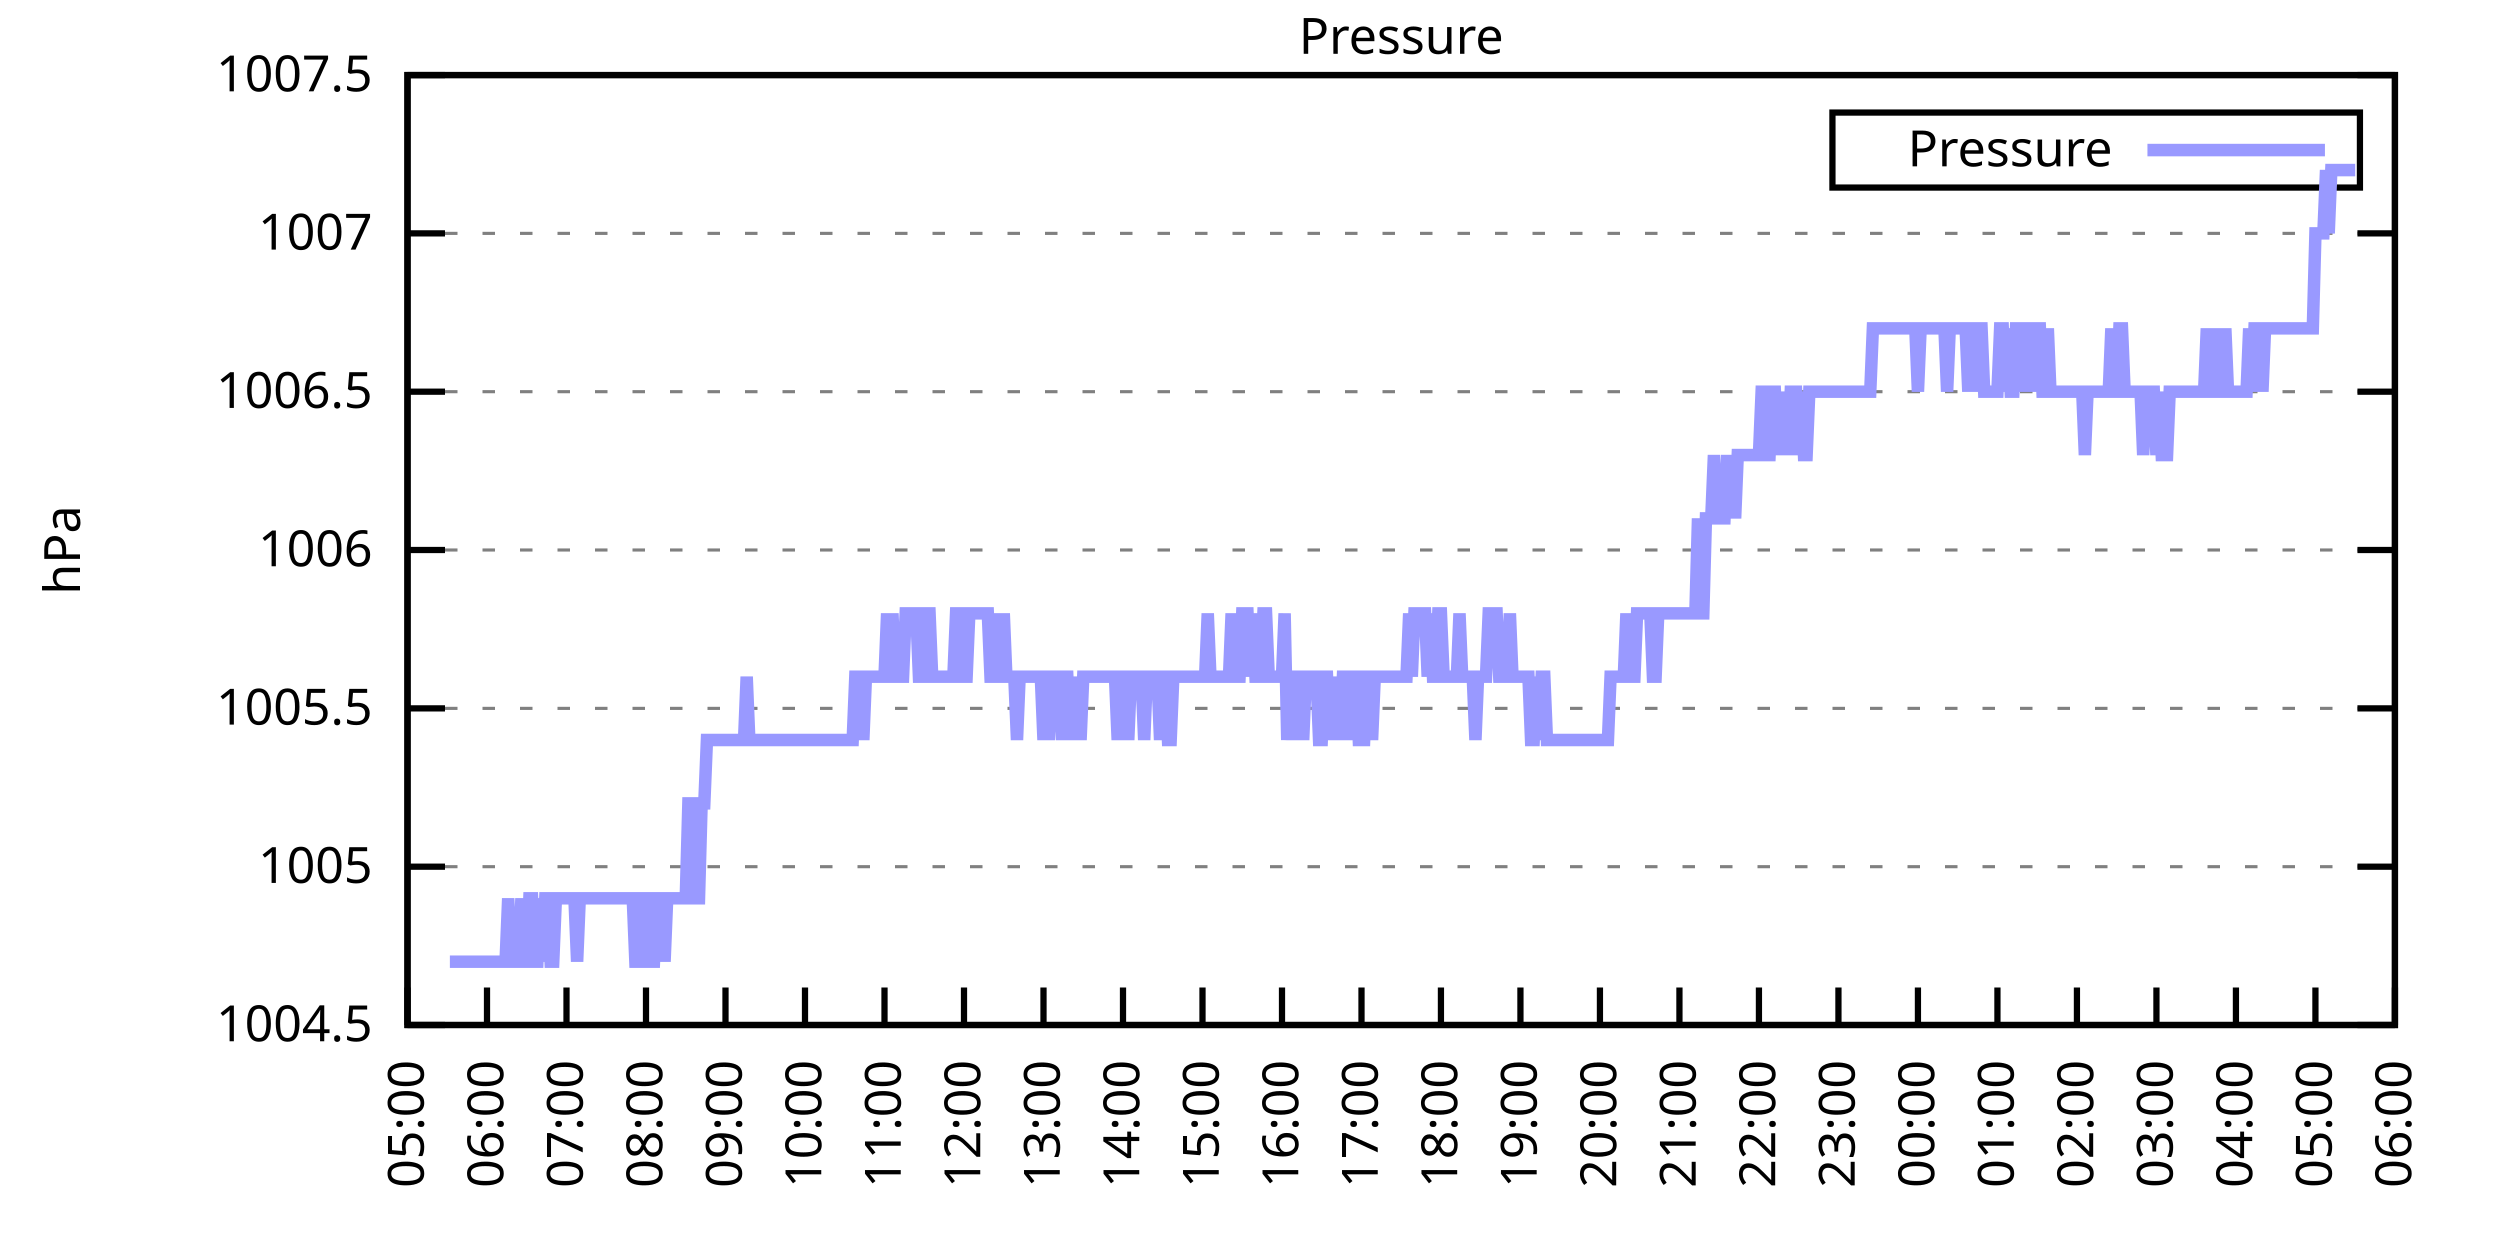
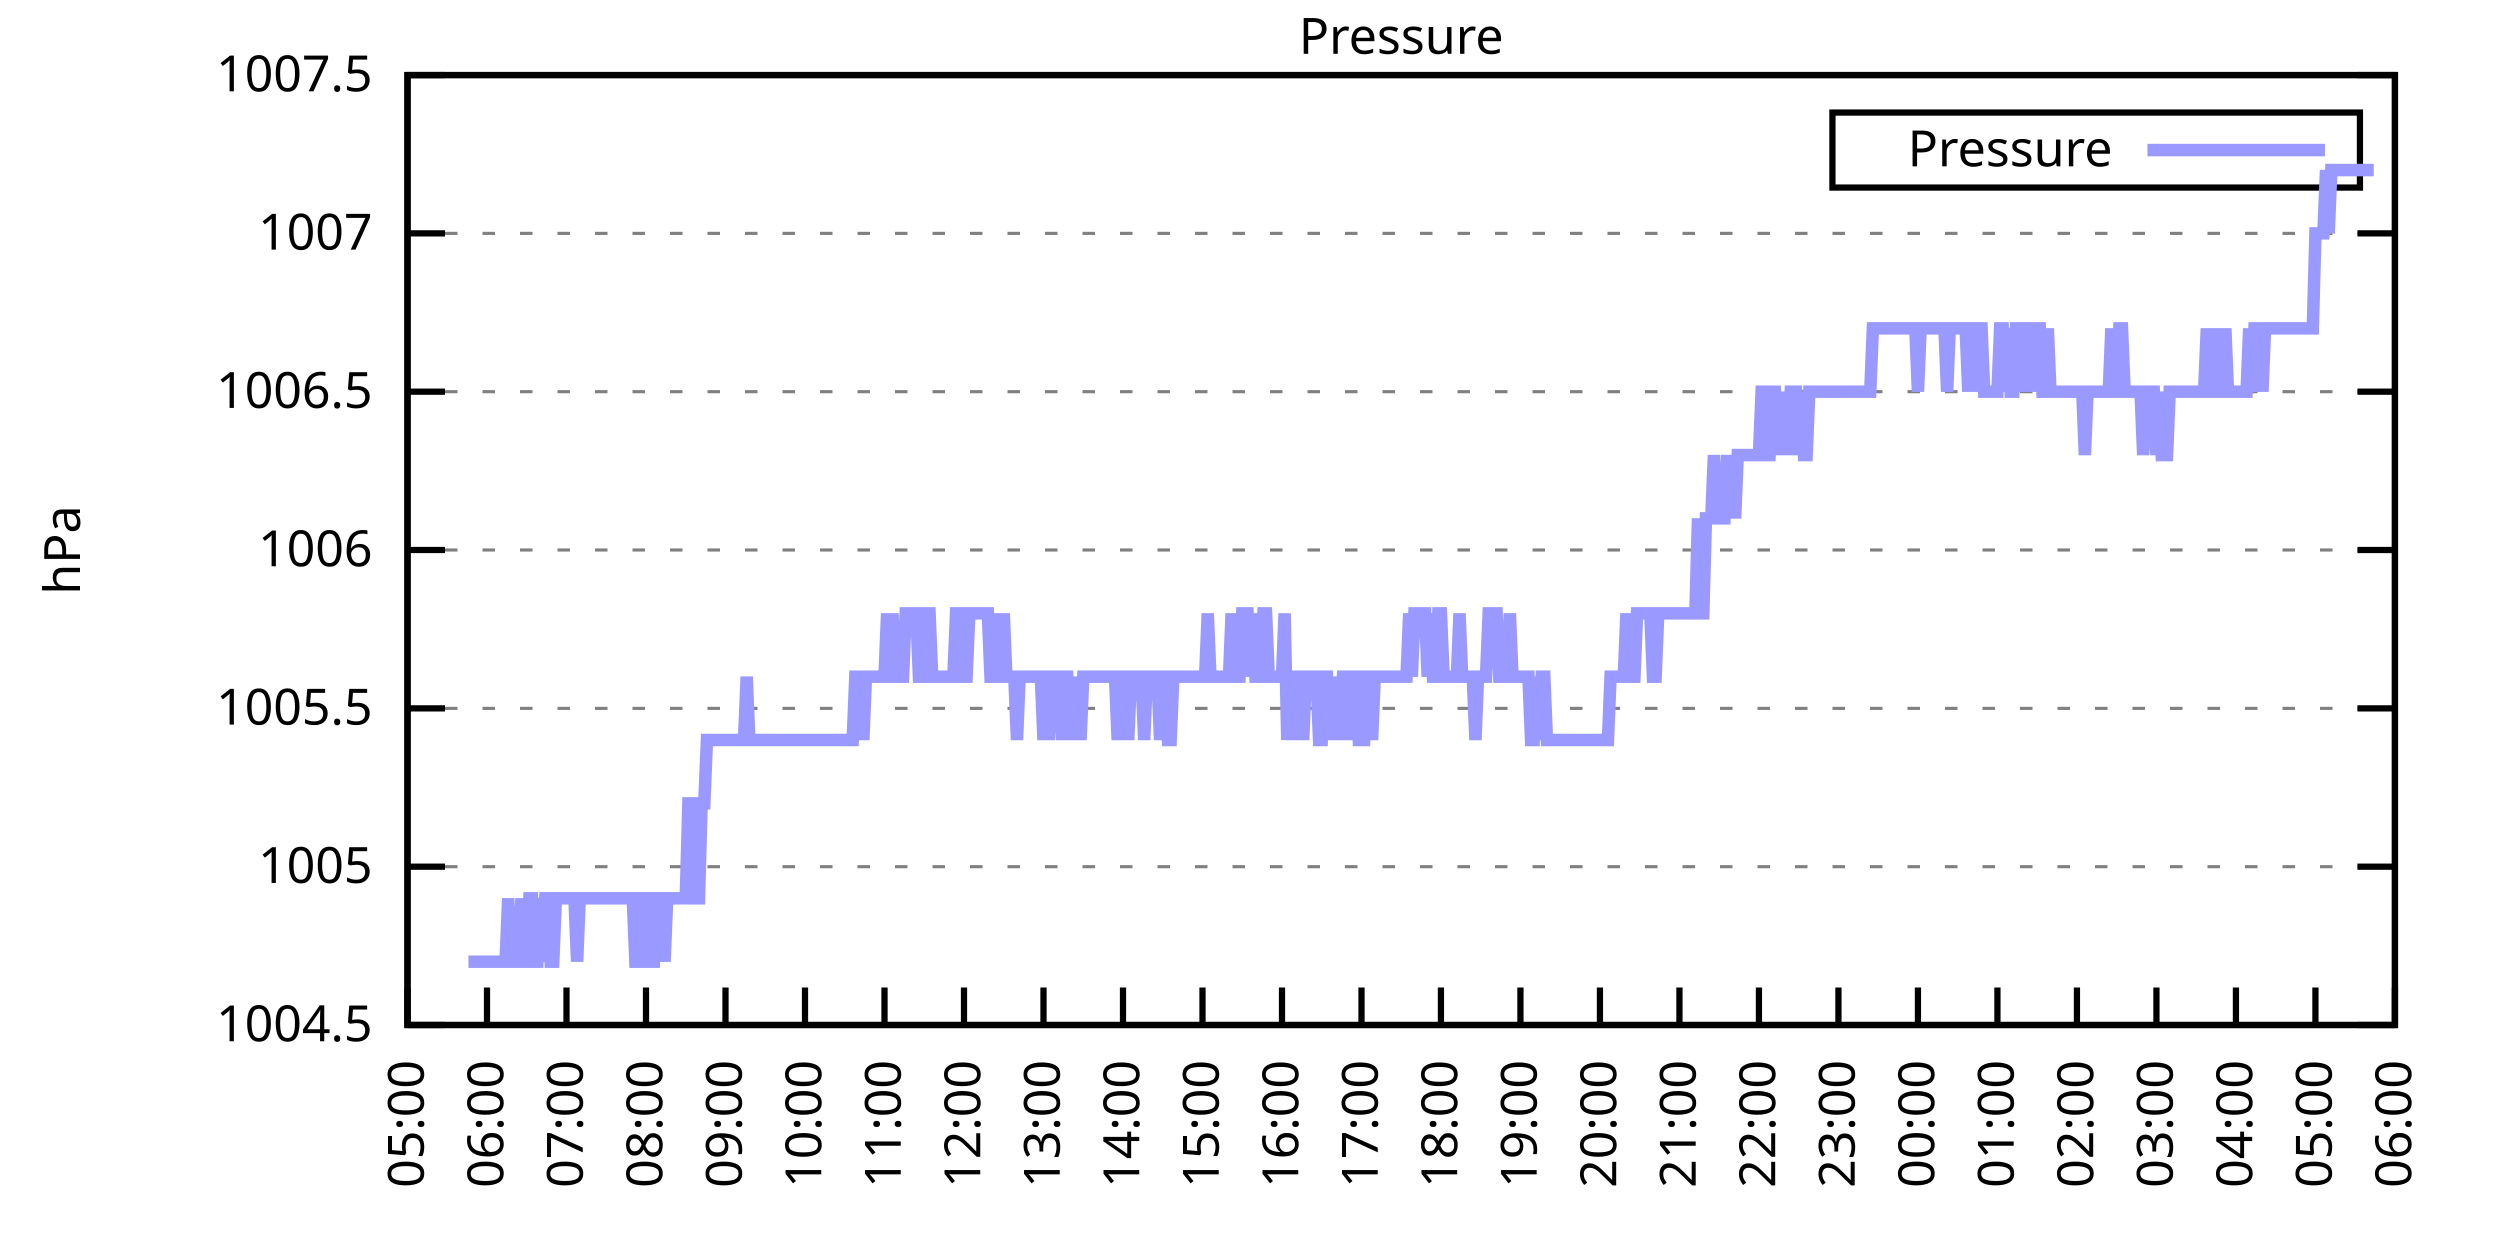
<svg xmlns="http://www.w3.org/2000/svg" xmlns:xlink="http://www.w3.org/1999/xlink" width="400" height="200" viewBox="0 0 400 200">
  <g id="gnuplot_canvas">
    <rect x="0" y="0" width="400" height="200" fill="none" />
    <defs>
      <circle id="gpDot" r="0.5" stroke-width="0.5" stroke="currentColor" />
      <path id="gpPt0" stroke-width="0.333" stroke="currentColor" d="M-1,0 h2 M0,-1 v2" />
      <path id="gpPt1" stroke-width="0.333" stroke="currentColor" d="M-1,-1 L1,1 M1,-1 L-1,1" />
      <path id="gpPt2" stroke-width="0.333" stroke="currentColor" d="M-1,0 L1,0 M0,-1 L0,1 M-1,-1 L1,1 M-1,1 L1,-1" />
      <rect id="gpPt3" stroke-width="0.333" stroke="currentColor" x="-1" y="-1" width="2" height="2" />
      <rect id="gpPt4" stroke-width="0.333" stroke="currentColor" fill="currentColor" x="-1" y="-1" width="2" height="2" />
      <circle id="gpPt5" stroke-width="0.333" stroke="currentColor" cx="0" cy="0" r="1" />
      <use xlink:href="#gpPt5" id="gpPt6" fill="currentColor" stroke="none" />
      <path id="gpPt7" stroke-width="0.333" stroke="currentColor" d="M0,-1.33 L-1.33,0.67 L1.33,0.67 z" />
      <use xlink:href="#gpPt7" id="gpPt8" fill="currentColor" stroke="none" />
      <use xlink:href="#gpPt7" id="gpPt9" stroke="currentColor" transform="rotate(180)" />
      <use xlink:href="#gpPt9" id="gpPt10" fill="currentColor" stroke="none" />
      <use xlink:href="#gpPt3" id="gpPt11" stroke="currentColor" transform="rotate(45)" />
      <use xlink:href="#gpPt11" id="gpPt12" fill="currentColor" stroke="none" />
      <path id="gpPt13" stroke-width="0.333" stroke="currentColor" d="M0,1.330 L1.265,0.411 L0.782,-1.067 L-0.782,-1.076 L-1.265,0.411 z" />
      <use xlink:href="#gpPt13" id="gpPt14" fill="currentColor" stroke="none" />
      <filter id="textbox" filterUnits="objectBoundingBox" x="0" y="0" height="1" width="1">
        <feFlood flood-color="white" flood-opacity="1" result="bgnd" />
        <feComposite in="SourceGraphic" in2="bgnd" operator="atop" />
      </filter>
      <filter id="greybox" filterUnits="objectBoundingBox" x="0" y="0" height="1" width="1">
        <feFlood flood-color="lightgrey" flood-opacity="1" result="grey" />
        <feComposite in="SourceGraphic" in2="grey" operator="atop" />
      </filter>
    </defs>
    <g fill="none" color="white" stroke="currentColor" stroke-width="1.00" stroke-linecap="butt" stroke-linejoin="miter">
</g>
    <g fill="none" color="black" stroke="currentColor" stroke-width="1.00" stroke-linecap="butt" stroke-linejoin="miter">
      <g stroke="none" shape-rendering="crispEdges">
        <polygon fill="rgb(255, 255, 255)" points="65.20,164.00 383.18,164.00 383.18,12.02 65.20,12.02 " />
      </g>
    </g>
    <g fill="none" color="black" stroke="currentColor" stroke-width="1.00" stroke-linecap="butt" stroke-linejoin="miter">
</g>
    <g fill="none" color="black" stroke="black" stroke-width="0.50" stroke-linecap="butt" stroke-linejoin="miter">
</g>
    <g fill="none" color="gray" stroke="currentColor" stroke-width="0.50" stroke-linecap="butt" stroke-linejoin="miter">
      <path stroke="gray" stroke-dasharray="2,4" class="gridline" d="M65.20,164.00 L383.19,164.00  " />
    </g>
    <g fill="none" color="gray" stroke="gray" stroke-width="1.00" stroke-linecap="butt" stroke-linejoin="miter">
</g>
    <g fill="none" color="black" stroke="currentColor" stroke-width="1.00" stroke-linecap="butt" stroke-linejoin="miter">
      <path stroke="black" d="M65.20,164.00 L71.20,164.00 M383.19,164.00 L377.19,164.00  " />
      <g transform="translate(59.60,166.60)" stroke="none" fill="black" font-family="Sans" font-size="8.00" text-anchor="end">
        <text>
          <tspan font-family="Sans"> 1004.5</tspan>
        </text>
      </g>
    </g>
    <g fill="none" color="black" stroke="currentColor" stroke-width="1.00" stroke-linecap="butt" stroke-linejoin="miter">
</g>
    <g fill="none" color="black" stroke="black" stroke-width="0.50" stroke-linecap="butt" stroke-linejoin="miter">
</g>
    <g fill="none" color="gray" stroke="currentColor" stroke-width="0.50" stroke-linecap="butt" stroke-linejoin="miter">
      <path stroke="gray" stroke-dasharray="2,4" class="gridline" d="M65.20,138.67 L383.19,138.67  " />
    </g>
    <g fill="none" color="gray" stroke="gray" stroke-width="1.00" stroke-linecap="butt" stroke-linejoin="miter">
</g>
    <g fill="none" color="black" stroke="currentColor" stroke-width="1.00" stroke-linecap="butt" stroke-linejoin="miter">
      <path stroke="black" d="M65.20,138.67 L71.20,138.67 M383.19,138.67 L377.19,138.67  " />
      <g transform="translate(59.60,141.27)" stroke="none" fill="black" font-family="Sans" font-size="8.00" text-anchor="end">
        <text>
          <tspan font-family="Sans"> 1005</tspan>
        </text>
      </g>
    </g>
    <g fill="none" color="black" stroke="currentColor" stroke-width="1.00" stroke-linecap="butt" stroke-linejoin="miter">
</g>
    <g fill="none" color="black" stroke="black" stroke-width="0.50" stroke-linecap="butt" stroke-linejoin="miter">
</g>
    <g fill="none" color="gray" stroke="currentColor" stroke-width="0.50" stroke-linecap="butt" stroke-linejoin="miter">
      <path stroke="gray" stroke-dasharray="2,4" class="gridline" d="M65.20,113.34 L383.19,113.34  " />
    </g>
    <g fill="none" color="gray" stroke="gray" stroke-width="1.00" stroke-linecap="butt" stroke-linejoin="miter">
</g>
    <g fill="none" color="black" stroke="currentColor" stroke-width="1.00" stroke-linecap="butt" stroke-linejoin="miter">
      <path stroke="black" d="M65.20,113.34 L71.20,113.34 M383.19,113.34 L377.19,113.34  " />
      <g transform="translate(59.60,115.94)" stroke="none" fill="black" font-family="Sans" font-size="8.00" text-anchor="end">
        <text>
          <tspan font-family="Sans"> 1005.5</tspan>
        </text>
      </g>
    </g>
    <g fill="none" color="black" stroke="currentColor" stroke-width="1.00" stroke-linecap="butt" stroke-linejoin="miter">
</g>
    <g fill="none" color="black" stroke="black" stroke-width="0.50" stroke-linecap="butt" stroke-linejoin="miter">
</g>
    <g fill="none" color="gray" stroke="currentColor" stroke-width="0.50" stroke-linecap="butt" stroke-linejoin="miter">
      <path stroke="gray" stroke-dasharray="2,4" class="gridline" d="M65.20,88.00 L383.19,88.00  " />
    </g>
    <g fill="none" color="gray" stroke="gray" stroke-width="1.00" stroke-linecap="butt" stroke-linejoin="miter">
</g>
    <g fill="none" color="black" stroke="currentColor" stroke-width="1.00" stroke-linecap="butt" stroke-linejoin="miter">
      <path stroke="black" d="M65.20,88.00 L71.20,88.00 M383.19,88.00 L377.19,88.00  " />
      <g transform="translate(59.60,90.60)" stroke="none" fill="black" font-family="Sans" font-size="8.00" text-anchor="end">
        <text>
          <tspan font-family="Sans"> 1006</tspan>
        </text>
      </g>
    </g>
    <g fill="none" color="black" stroke="currentColor" stroke-width="1.00" stroke-linecap="butt" stroke-linejoin="miter">
</g>
    <g fill="none" color="black" stroke="black" stroke-width="0.50" stroke-linecap="butt" stroke-linejoin="miter">
</g>
    <g fill="none" color="gray" stroke="currentColor" stroke-width="0.50" stroke-linecap="butt" stroke-linejoin="miter">
      <path stroke="gray" stroke-dasharray="2,4" class="gridline" d="M65.20,62.67 L383.19,62.67  " />
    </g>
    <g fill="none" color="gray" stroke="gray" stroke-width="1.00" stroke-linecap="butt" stroke-linejoin="miter">
</g>
    <g fill="none" color="black" stroke="currentColor" stroke-width="1.00" stroke-linecap="butt" stroke-linejoin="miter">
      <path stroke="black" d="M65.20,62.67 L71.20,62.67 M383.19,62.67 L377.19,62.67  " />
      <g transform="translate(59.60,65.27)" stroke="none" fill="black" font-family="Sans" font-size="8.00" text-anchor="end">
        <text>
          <tspan font-family="Sans"> 1006.5</tspan>
        </text>
      </g>
    </g>
    <g fill="none" color="black" stroke="currentColor" stroke-width="1.00" stroke-linecap="butt" stroke-linejoin="miter">
</g>
    <g fill="none" color="black" stroke="black" stroke-width="0.50" stroke-linecap="butt" stroke-linejoin="miter">
</g>
    <g fill="none" color="gray" stroke="currentColor" stroke-width="0.50" stroke-linecap="butt" stroke-linejoin="miter">
      <path stroke="gray" stroke-dasharray="2,4" class="gridline" d="M65.20,37.34 L383.19,37.34  " />
    </g>
    <g fill="none" color="gray" stroke="gray" stroke-width="1.00" stroke-linecap="butt" stroke-linejoin="miter">
</g>
    <g fill="none" color="black" stroke="currentColor" stroke-width="1.00" stroke-linecap="butt" stroke-linejoin="miter">
      <path stroke="black" d="M65.20,37.34 L71.20,37.34 M383.19,37.34 L377.19,37.34  " />
      <g transform="translate(59.60,39.94)" stroke="none" fill="black" font-family="Sans" font-size="8.00" text-anchor="end">
        <text>
          <tspan font-family="Sans"> 1007</tspan>
        </text>
      </g>
    </g>
    <g fill="none" color="black" stroke="currentColor" stroke-width="1.00" stroke-linecap="butt" stroke-linejoin="miter">
</g>
    <g fill="none" color="black" stroke="black" stroke-width="0.50" stroke-linecap="butt" stroke-linejoin="miter">
</g>
    <g fill="none" color="gray" stroke="currentColor" stroke-width="0.50" stroke-linecap="butt" stroke-linejoin="miter">
      <path stroke="gray" stroke-dasharray="2,4" class="gridline" d="M65.20,12.01 L383.19,12.01  " />
    </g>
    <g fill="none" color="gray" stroke="gray" stroke-width="1.00" stroke-linecap="butt" stroke-linejoin="miter">
</g>
    <g fill="none" color="black" stroke="currentColor" stroke-width="1.00" stroke-linecap="butt" stroke-linejoin="miter">
      <path stroke="black" d="M65.20,12.01 L71.20,12.01 M383.19,12.01 L377.19,12.01  " />
      <g transform="translate(59.60,14.61)" stroke="none" fill="black" font-family="Sans" font-size="8.00" text-anchor="end">
        <text>
          <tspan font-family="Sans"> 1007.5</tspan>
        </text>
      </g>
    </g>
    <g fill="none" color="black" stroke="currentColor" stroke-width="1.00" stroke-linecap="butt" stroke-linejoin="miter">
      <path stroke="black" d="M65.20,164.00 L65.20,158.00  " />
      <g transform="translate(67.80,169.60) rotate(270.00)" stroke="none" fill="black" font-family="Sans" font-size="8.00" text-anchor="end">
        <text>
          <tspan font-family="Sans">05:00</tspan>
        </text>
      </g>
    </g>
    <g fill="none" color="black" stroke="currentColor" stroke-width="1.00" stroke-linecap="butt" stroke-linejoin="miter">
      <path stroke="black" d="M77.92,164.00 L77.92,158.00  " />
      <g transform="translate(80.52,169.60) rotate(270.00)" stroke="none" fill="black" font-family="Sans" font-size="8.00" text-anchor="end">
        <text>
          <tspan font-family="Sans">06:00</tspan>
        </text>
      </g>
    </g>
    <g fill="none" color="black" stroke="currentColor" stroke-width="1.00" stroke-linecap="butt" stroke-linejoin="miter">
      <path stroke="black" d="M90.64,164.00 L90.64,158.00  " />
      <g transform="translate(93.24,169.60) rotate(270.00)" stroke="none" fill="black" font-family="Sans" font-size="8.00" text-anchor="end">
        <text>
          <tspan font-family="Sans">07:00</tspan>
        </text>
      </g>
    </g>
    <g fill="none" color="black" stroke="currentColor" stroke-width="1.00" stroke-linecap="butt" stroke-linejoin="miter">
      <path stroke="black" d="M103.36,164.00 L103.36,158.00  " />
      <g transform="translate(105.96,169.60) rotate(270.00)" stroke="none" fill="black" font-family="Sans" font-size="8.00" text-anchor="end">
        <text>
          <tspan font-family="Sans">08:00</tspan>
        </text>
      </g>
    </g>
    <g fill="none" color="black" stroke="currentColor" stroke-width="1.00" stroke-linecap="butt" stroke-linejoin="miter">
      <path stroke="black" d="M116.08,164.00 L116.08,158.00  " />
      <g transform="translate(118.68,169.60) rotate(270.00)" stroke="none" fill="black" font-family="Sans" font-size="8.00" text-anchor="end">
        <text>
          <tspan font-family="Sans">09:00</tspan>
        </text>
      </g>
    </g>
    <g fill="none" color="black" stroke="currentColor" stroke-width="1.00" stroke-linecap="butt" stroke-linejoin="miter">
      <path stroke="black" d="M128.80,164.00 L128.80,158.00  " />
      <g transform="translate(131.40,169.60) rotate(270.00)" stroke="none" fill="black" font-family="Sans" font-size="8.00" text-anchor="end">
        <text>
          <tspan font-family="Sans">10:00</tspan>
        </text>
      </g>
    </g>
    <g fill="none" color="black" stroke="currentColor" stroke-width="1.00" stroke-linecap="butt" stroke-linejoin="miter">
      <path stroke="black" d="M141.52,164.00 L141.52,158.00  " />
      <g transform="translate(144.12,169.60) rotate(270.00)" stroke="none" fill="black" font-family="Sans" font-size="8.00" text-anchor="end">
        <text>
          <tspan font-family="Sans">11:00</tspan>
        </text>
      </g>
    </g>
    <g fill="none" color="black" stroke="currentColor" stroke-width="1.00" stroke-linecap="butt" stroke-linejoin="miter">
      <path stroke="black" d="M154.24,164.00 L154.24,158.00  " />
      <g transform="translate(156.84,169.60) rotate(270.00)" stroke="none" fill="black" font-family="Sans" font-size="8.00" text-anchor="end">
        <text>
          <tspan font-family="Sans">12:00</tspan>
        </text>
      </g>
    </g>
    <g fill="none" color="black" stroke="currentColor" stroke-width="1.00" stroke-linecap="butt" stroke-linejoin="miter">
      <path stroke="black" d="M166.96,164.00 L166.96,158.00  " />
      <g transform="translate(169.56,169.60) rotate(270.00)" stroke="none" fill="black" font-family="Sans" font-size="8.00" text-anchor="end">
        <text>
          <tspan font-family="Sans">13:00</tspan>
        </text>
      </g>
    </g>
    <g fill="none" color="black" stroke="currentColor" stroke-width="1.00" stroke-linecap="butt" stroke-linejoin="miter">
      <path stroke="black" d="M179.68,164.00 L179.68,158.00  " />
      <g transform="translate(182.28,169.60) rotate(270.00)" stroke="none" fill="black" font-family="Sans" font-size="8.00" text-anchor="end">
        <text>
          <tspan font-family="Sans">14:00</tspan>
        </text>
      </g>
    </g>
    <g fill="none" color="black" stroke="currentColor" stroke-width="1.00" stroke-linecap="butt" stroke-linejoin="miter">
      <path stroke="black" d="M192.40,164.00 L192.40,158.00  " />
      <g transform="translate(195.00,169.60) rotate(270.00)" stroke="none" fill="black" font-family="Sans" font-size="8.00" text-anchor="end">
        <text>
          <tspan font-family="Sans">15:00</tspan>
        </text>
      </g>
    </g>
    <g fill="none" color="black" stroke="currentColor" stroke-width="1.00" stroke-linecap="butt" stroke-linejoin="miter">
      <path stroke="black" d="M205.12,164.00 L205.12,158.00  " />
      <g transform="translate(207.72,169.60) rotate(270.00)" stroke="none" fill="black" font-family="Sans" font-size="8.00" text-anchor="end">
        <text>
          <tspan font-family="Sans">16:00</tspan>
        </text>
      </g>
    </g>
    <g fill="none" color="black" stroke="currentColor" stroke-width="1.00" stroke-linecap="butt" stroke-linejoin="miter">
      <path stroke="black" d="M217.84,164.00 L217.84,158.00  " />
      <g transform="translate(220.44,169.60) rotate(270.00)" stroke="none" fill="black" font-family="Sans" font-size="8.00" text-anchor="end">
        <text>
          <tspan font-family="Sans">17:00</tspan>
        </text>
      </g>
    </g>
    <g fill="none" color="black" stroke="currentColor" stroke-width="1.00" stroke-linecap="butt" stroke-linejoin="miter">
      <path stroke="black" d="M230.55,164.00 L230.55,158.00  " />
      <g transform="translate(233.15,169.60) rotate(270.00)" stroke="none" fill="black" font-family="Sans" font-size="8.00" text-anchor="end">
        <text>
          <tspan font-family="Sans">18:00</tspan>
        </text>
      </g>
    </g>
    <g fill="none" color="black" stroke="currentColor" stroke-width="1.00" stroke-linecap="butt" stroke-linejoin="miter">
      <path stroke="black" d="M243.27,164.00 L243.27,158.00  " />
      <g transform="translate(245.87,169.60) rotate(270.00)" stroke="none" fill="black" font-family="Sans" font-size="8.00" text-anchor="end">
        <text>
          <tspan font-family="Sans">19:00</tspan>
        </text>
      </g>
    </g>
    <g fill="none" color="black" stroke="currentColor" stroke-width="1.00" stroke-linecap="butt" stroke-linejoin="miter">
      <path stroke="black" d="M255.99,164.00 L255.99,158.00  " />
      <g transform="translate(258.59,169.60) rotate(270.00)" stroke="none" fill="black" font-family="Sans" font-size="8.00" text-anchor="end">
        <text>
          <tspan font-family="Sans">20:00</tspan>
        </text>
      </g>
    </g>
    <g fill="none" color="black" stroke="currentColor" stroke-width="1.00" stroke-linecap="butt" stroke-linejoin="miter">
      <path stroke="black" d="M268.71,164.00 L268.71,158.00  " />
      <g transform="translate(271.31,169.60) rotate(270.00)" stroke="none" fill="black" font-family="Sans" font-size="8.00" text-anchor="end">
        <text>
          <tspan font-family="Sans">21:00</tspan>
        </text>
      </g>
    </g>
    <g fill="none" color="black" stroke="currentColor" stroke-width="1.00" stroke-linecap="butt" stroke-linejoin="miter">
      <path stroke="black" d="M281.43,164.00 L281.43,158.00  " />
      <g transform="translate(284.03,169.60) rotate(270.00)" stroke="none" fill="black" font-family="Sans" font-size="8.00" text-anchor="end">
        <text>
          <tspan font-family="Sans">22:00</tspan>
        </text>
      </g>
    </g>
    <g fill="none" color="black" stroke="currentColor" stroke-width="1.00" stroke-linecap="butt" stroke-linejoin="miter">
      <path stroke="black" d="M294.15,164.00 L294.15,158.00  " />
      <g transform="translate(296.75,169.60) rotate(270.00)" stroke="none" fill="black" font-family="Sans" font-size="8.00" text-anchor="end">
        <text>
          <tspan font-family="Sans">23:00</tspan>
        </text>
      </g>
    </g>
    <g fill="none" color="black" stroke="currentColor" stroke-width="1.00" stroke-linecap="butt" stroke-linejoin="miter">
      <path stroke="black" d="M306.87,164.00 L306.87,158.00  " />
      <g transform="translate(309.47,169.60) rotate(270.00)" stroke="none" fill="black" font-family="Sans" font-size="8.00" text-anchor="end">
        <text>
          <tspan font-family="Sans">00:00</tspan>
        </text>
      </g>
    </g>
    <g fill="none" color="black" stroke="currentColor" stroke-width="1.00" stroke-linecap="butt" stroke-linejoin="miter">
      <path stroke="black" d="M319.59,164.00 L319.59,158.00  " />
      <g transform="translate(322.19,169.60) rotate(270.00)" stroke="none" fill="black" font-family="Sans" font-size="8.00" text-anchor="end">
        <text>
          <tspan font-family="Sans">01:00</tspan>
        </text>
      </g>
    </g>
    <g fill="none" color="black" stroke="currentColor" stroke-width="1.00" stroke-linecap="butt" stroke-linejoin="miter">
      <path stroke="black" d="M332.31,164.00 L332.31,158.00  " />
      <g transform="translate(334.91,169.60) rotate(270.00)" stroke="none" fill="black" font-family="Sans" font-size="8.00" text-anchor="end">
        <text>
          <tspan font-family="Sans">02:00</tspan>
        </text>
      </g>
    </g>
    <g fill="none" color="black" stroke="currentColor" stroke-width="1.00" stroke-linecap="butt" stroke-linejoin="miter">
      <path stroke="black" d="M345.03,164.00 L345.03,158.00  " />
      <g transform="translate(347.63,169.60) rotate(270.00)" stroke="none" fill="black" font-family="Sans" font-size="8.00" text-anchor="end">
        <text>
          <tspan font-family="Sans">03:00</tspan>
        </text>
      </g>
    </g>
    <g fill="none" color="black" stroke="currentColor" stroke-width="1.00" stroke-linecap="butt" stroke-linejoin="miter">
      <path stroke="black" d="M357.75,164.00 L357.75,158.00  " />
      <g transform="translate(360.35,169.60) rotate(270.00)" stroke="none" fill="black" font-family="Sans" font-size="8.00" text-anchor="end">
        <text>
          <tspan font-family="Sans">04:00</tspan>
        </text>
      </g>
    </g>
    <g fill="none" color="black" stroke="currentColor" stroke-width="1.00" stroke-linecap="butt" stroke-linejoin="miter">
      <path stroke="black" d="M370.47,164.00 L370.47,158.00  " />
      <g transform="translate(373.07,169.60) rotate(270.00)" stroke="none" fill="black" font-family="Sans" font-size="8.00" text-anchor="end">
        <text>
          <tspan font-family="Sans">05:00</tspan>
        </text>
      </g>
    </g>
    <g fill="none" color="black" stroke="currentColor" stroke-width="1.00" stroke-linecap="butt" stroke-linejoin="miter">
      <path stroke="black" d="M383.19,164.00 L383.19,158.00  " />
      <g transform="translate(385.79,169.60) rotate(270.00)" stroke="none" fill="black" font-family="Sans" font-size="8.00" text-anchor="end">
        <text>
          <tspan font-family="Sans">06:00</tspan>
        </text>
      </g>
    </g>
    <g fill="none" color="black" stroke="currentColor" stroke-width="1.00" stroke-linecap="butt" stroke-linejoin="miter">
</g>
    <g fill="none" color="black" stroke="currentColor" stroke-width="1.00" stroke-linecap="butt" stroke-linejoin="miter">
      <path stroke="black" d="M65.20,12.01 L65.20,164.00 L383.19,164.00 L383.19,12.01 L65.20,12.01 Z  " />
    </g>
    <g fill="none" color="black" stroke="currentColor" stroke-width="1.00" stroke-linecap="butt" stroke-linejoin="miter">
</g>
    <g fill="none" color="black" stroke="currentColor" stroke-width="1.00" stroke-linecap="butt" stroke-linejoin="miter">
      <path stroke="black" d="M293.19,30.01 L293.19,18.01 L377.59,18.01 L377.59,30.01 L293.19,30.01 Z  " />
    </g>
    <g id="Pressure_plot_1">
      <g fill="none" color="white" stroke="black" stroke-width="2.00" stroke-linecap="butt" stroke-linejoin="miter">
</g>
      <g fill="none" color="black" stroke="currentColor" stroke-width="2.00" stroke-linecap="butt" stroke-linejoin="miter">
        <g transform="translate(337.99,26.61)" stroke="none" fill="black" font-family="Sans" font-size="8.00" text-anchor="end">
          <text>
            <tspan font-family="Sans">Pressure</tspan>
          </text>
        </g>
      </g>
      <g fill="none" color="black" stroke="currentColor" stroke-width="2.00" stroke-linecap="butt" stroke-linejoin="miter">
-         <path stroke="rgb(153, 153, 255)" d="M343.59,24.01 L371.99,24.01 M71.98,153.87 L72.41,153.87 L72.83,153.87 L73.26,153.87 L73.68,153.87 L74.10,153.87   L74.53,153.87 L74.95,153.87 L75.38,153.87 L75.80,153.87 L76.22,153.87 L76.65,153.87 L77.07,153.87 L77.50,153.87   L77.92,153.87 L78.34,153.87 L78.77,153.87 L79.19,153.87 L79.62,153.87 L80.04,153.87 L80.46,153.87 L80.89,153.87   L81.31,143.73 L81.74,153.87 L82.16,153.87 L82.58,153.87 L83.01,153.87 L83.43,143.73 L83.86,153.87 L84.28,153.87   L84.70,143.73 L85.13,143.73 L85.55,153.87 L85.98,153.87 L86.40,143.73 L86.82,153.87 L87.25,143.73 L87.67,143.73   L88.10,153.87 L88.52,153.87 L88.94,143.73 L89.37,143.73 L89.79,143.73 L90.22,143.73 L90.64,143.73 L91.06,143.73   L91.49,143.73 L91.91,143.73 L92.34,153.87 L92.76,143.73 L93.18,143.73 L93.61,143.73 L94.03,143.73 L94.46,143.73   L94.88,143.73 L95.30,143.73 L95.73,143.73 L96.15,143.73 L96.58,143.73 L97.00,143.73 L97.42,143.73 L97.85,143.73   L98.27,143.73 L98.69,143.73 L99.12,143.73 L99.54,143.73 L99.97,143.73 L100.39,143.73 L100.81,143.73 L101.24,143.73   L101.66,153.87 L102.09,153.87 L102.51,153.87 L102.93,143.73 L103.36,143.73 L103.78,143.73 L104.21,153.87 L104.63,153.87   L105.05,143.73 L105.48,143.73 L105.90,143.73 L106.33,153.87 L106.75,143.73 L107.17,143.73 L107.60,143.73 L108.02,143.73   L108.45,143.73 L108.87,143.73 L109.29,143.73 L109.72,143.73 L110.14,128.54 L110.57,128.54 L110.99,143.73 L111.41,143.73   L111.84,143.73 L112.26,128.54 L112.69,128.54 L113.11,118.40 L113.53,118.40 L113.96,118.40 L114.38,118.40 L114.81,118.40   L115.23,118.40 L115.65,118.40 L116.08,118.40 L116.50,118.40 L116.93,118.40 L117.35,118.40 L117.77,118.40 L118.20,118.40   L118.62,118.40 L119.05,118.40 L119.47,108.27 L119.89,118.40 L120.32,118.40 L120.74,118.40 L121.17,118.40 L121.59,118.40   L122.01,118.40 L122.44,118.40 L122.86,118.40 L123.29,118.40 L123.71,118.40 L124.13,118.40 L124.56,118.40 L124.98,118.40   L125.41,118.40 L125.83,118.40 L126.25,118.40 L126.68,118.40 L127.10,118.40 L127.53,118.40 L127.95,118.40 L128.37,118.40   L128.80,118.40 L129.65,118.40 L130.07,118.40 L130.49,118.40 L130.92,118.40 L131.34,118.40 L131.77,118.40 L132.19,118.40   L132.61,118.40 L133.04,118.40 L133.46,118.40 L133.89,118.40 L134.31,118.40 L134.73,118.40 L135.16,118.40 L135.58,118.40   L136.01,118.40 L136.43,118.40 L136.85,108.27 L137.28,108.27 L137.70,108.27 L138.13,118.40 L138.55,108.27 L138.97,108.27   L139.40,108.27 L139.82,108.27 L140.25,108.27 L140.67,108.27 L141.09,108.27 L141.52,108.27 L141.94,98.14 L142.37,108.27   L142.79,98.14 L143.21,108.27 L143.64,108.27 L144.06,108.27 L144.49,108.27 L144.91,98.14 L145.33,98.14 L145.76,98.14   L146.18,98.14 L146.61,98.14 L147.03,108.27 L147.45,108.27 L147.88,98.14 L148.30,98.14 L148.73,98.14 L149.15,108.27   L149.57,108.27 L150.00,108.27 L150.42,108.27 L150.85,108.27 L151.27,108.27 L151.69,108.27 L152.12,108.27 L152.54,108.27   L152.97,98.14 L153.39,98.14 L153.81,108.27 L154.24,108.27 L154.66,108.27 L155.09,98.14 L155.51,98.14 L155.93,98.14   L156.36,98.14 L156.78,98.14 L157.21,98.14 L157.63,98.14 L158.05,98.14 L158.48,108.27 L158.90,108.27 L159.33,108.27   L159.75,98.14 L160.17,108.27 L160.60,98.14 L161.02,108.27 L161.44,108.27 L161.87,108.27 L162.29,108.27 L162.72,118.40   L163.14,108.27 L163.56,108.27 L163.99,108.27 L164.41,108.27 L164.84,108.27 L165.26,108.27 L165.68,108.27 L166.11,108.27   L166.53,108.27 L166.96,118.40 L167.38,108.27 L167.80,118.40 L168.23,108.27 L168.65,108.27 L169.08,108.27 L169.50,108.27   L169.92,118.40 L170.35,108.27 L170.77,108.27 L171.20,118.40 L171.62,108.27 L172.04,118.40 L172.47,108.27 L172.89,118.40   L173.32,108.27 L173.74,108.27 L174.16,108.27 L174.59,108.27 L175.01,108.27 L175.44,108.27 L175.86,108.27 L176.28,108.27   L176.71,108.27 L177.13,108.27 L177.56,108.27 L177.98,108.27 L178.40,108.27 L178.83,118.40 L179.25,108.27 L179.68,108.27   L180.10,108.27 L180.52,118.40 L180.95,108.27 L181.37,108.27 L181.80,108.27 L182.22,108.27 L182.64,108.27 L183.07,118.40   L183.49,108.27 L183.92,108.27 L184.34,108.27 L184.76,108.27 L185.19,108.27 L185.61,118.40 L186.04,108.27 L186.46,108.27   L186.88,118.40 L187.31,118.40 L187.73,108.27 L188.16,108.27 L188.58,108.27 L189.00,108.27 L189.43,108.27 L189.85,108.27   L190.28,108.27 L190.70,108.27 L191.12,108.27 L191.55,108.27 L191.97,108.27 L192.40,108.27 L192.82,108.27 L193.24,98.14   L193.67,108.27 L194.09,108.27 L194.52,108.27 L194.94,108.27 L195.36,108.27 L195.79,108.27 L196.21,108.27 L196.64,108.27   L197.06,98.14 L197.48,108.27 L197.91,108.27 L198.33,108.27 L198.76,98.14 L199.18,98.14 L199.60,98.14 L200.03,108.27   L200.45,98.14 L200.88,108.27 L201.30,108.27 L201.72,108.27 L202.15,98.14 L202.57,98.14 L203.00,108.27 L203.42,108.27   L203.84,108.27 L204.27,108.27 L204.69,108.27 L205.12,108.27 L205.54,98.14 L205.96,118.40 L206.39,108.27 L206.81,118.40   L207.24,108.27 L207.66,108.27 L208.08,108.27 L208.51,118.40 L208.93,108.27 L209.36,108.27 L209.78,108.27 L210.20,108.27   L210.63,108.27 L211.05,118.40 L211.48,118.40 L211.90,108.27 L212.32,108.27 L212.75,118.40 L213.17,108.27 L213.60,118.40   L214.02,108.27 L214.44,118.40 L214.87,108.27 L215.29,108.27 L215.72,108.27 L216.14,118.40 L216.56,108.27 L216.99,108.27   L217.41,118.40 L217.84,118.40 L218.26,118.40 L218.68,108.27 L219.11,108.27 L219.53,118.40 L219.96,108.27 L220.38,108.27   L220.80,108.27 L221.23,108.27 L221.65,108.27 L222.08,108.27 L222.50,108.27 L222.92,108.27 L223.35,108.27 L223.77,108.27   L224.20,108.27 L224.62,108.27 L225.04,108.27 L225.47,98.14 L225.89,108.27 L226.31,98.14 L226.74,98.14 L227.16,98.14   L227.59,98.14 L228.01,98.14 L228.43,108.27 L228.86,98.14 L229.28,108.27 L229.71,108.27 L230.13,98.14 L230.55,98.14   L230.98,108.27 L231.40,108.27 L231.83,108.27 L232.25,108.27 L232.67,108.27 L233.10,108.27 L233.52,98.14 L233.95,108.27   L234.37,108.27 L234.79,108.27 L235.22,108.27 L235.64,108.27 L236.07,118.40 L236.49,108.27 L236.91,108.27 L237.34,108.27   L237.76,108.27 L238.19,98.14 L238.61,98.14 L239.03,98.14 L239.46,98.14 L239.88,108.27 L240.31,108.27 L240.73,108.27   L241.15,108.27 L241.58,98.14 L242.00,108.27 L242.43,108.27 L242.85,108.27 L243.27,108.27 L243.70,108.27 L244.12,108.27   L244.55,108.27 L244.97,118.40 L245.39,118.40 L245.82,108.27 L246.24,118.40 L246.67,108.27 L247.09,108.27 L247.51,118.40   L247.94,118.40 L248.36,118.40 L248.79,118.40 L249.21,118.40 L249.63,118.40 L250.06,118.40 L250.48,118.40 L250.91,118.40   L251.33,118.40 L251.75,118.40 L252.18,118.40 L252.60,118.40 L253.03,118.40 L253.45,118.40 L253.87,118.40 L254.30,118.40   L254.72,118.40 L255.15,118.40 L255.57,118.40 L255.99,118.40 L256.42,118.40 L256.84,118.40 L257.27,118.40 L257.69,108.27   L258.11,108.27 L258.54,108.27 L258.96,108.27 L259.39,108.27 L259.81,108.27 L260.23,98.14 L260.66,108.27 L261.08,108.27   L261.51,108.27 L261.93,98.14 L262.35,98.14 L262.78,98.14 L263.20,98.14 L263.63,98.14 L264.05,98.14 L264.47,108.27   L264.90,108.27 L265.32,98.14 L265.75,98.14 L266.17,98.14 L266.59,98.14 L267.02,98.14 L267.44,98.14 L267.87,98.14   L268.29,98.14 L268.71,98.14 L269.14,98.14 L269.56,98.14 L269.99,98.14 L270.41,98.14 L270.83,98.14 L271.26,98.14   L271.68,82.94 L272.11,98.14 L272.53,98.14 L272.95,82.94 L273.38,82.94 L273.80,82.94 L274.23,72.81 L274.65,82.94   L275.07,82.94 L275.50,82.94 L275.92,82.94 L276.35,72.81 L276.77,82.94 L277.19,72.81 L277.62,82.94 L278.04,72.81   L278.47,72.81 L278.89,72.81 L279.31,72.81 L279.74,72.81 L280.16,72.81 L280.59,72.81 L281.01,72.81 L281.43,72.81   L281.86,62.67 L282.28,62.67 L282.71,72.81 L283.13,72.81 L283.55,62.67 L283.98,62.67 L284.40,72.81 L284.83,62.67   L285.25,72.81 L285.67,62.67 L286.10,72.81 L286.52,62.67 L286.95,62.67 L287.37,62.67 L287.79,72.81 L288.22,62.67   L288.64,72.81 L289.06,72.81 L289.49,62.67 L289.91,62.67 L290.34,62.67 L290.76,62.67 L291.18,62.67 L291.61,62.67   L292.03,62.67 L292.46,62.67 L292.88,62.67 L293.30,62.67 L293.73,62.67 L294.15,62.67 L294.58,62.67 L295.00,62.67   L295.42,62.67 L295.85,62.67 L296.27,62.67 L296.70,62.67 L297.12,62.67 L297.54,62.67 L297.97,62.67 L298.39,62.67   L298.82,62.67 L299.24,62.67 L299.66,52.54 L300.09,52.54 L300.51,52.54 L300.94,52.54 L301.36,52.54 L301.78,52.54   L302.21,52.54 L302.63,52.54 L303.06,52.54 L303.48,52.54 L303.90,52.54 L304.33,52.54 L304.75,52.54 L305.18,52.54   L305.60,52.54 L306.02,52.54 L306.45,52.54 L306.87,62.67 L307.30,52.54 L307.72,52.54 L308.14,52.54 L308.57,52.54   L308.99,52.54 L309.42,52.54 L309.84,52.54 L310.26,52.54 L310.69,52.54 L311.11,52.54 L311.54,62.67 L311.96,52.54   L312.38,52.54 L312.81,52.54 L313.23,52.54 L313.66,52.54 L314.08,52.54 L314.50,52.54 L314.93,62.67 L315.35,52.54   L315.78,62.67 L316.20,52.54 L316.62,52.54 L317.05,52.54 L317.47,62.67 L317.90,62.67 L318.32,62.67 L318.74,62.67   L319.17,62.67 L319.59,62.67 L320.02,52.54 L320.44,52.54 L320.86,62.67 L321.29,52.54 L321.71,62.67 L322.14,62.67   L322.56,52.54 L322.98,52.54 L323.41,62.67 L323.83,52.54 L324.26,52.54 L324.68,62.67 L325.10,52.54 L325.53,62.67   L325.95,52.54 L326.38,52.54 L326.80,62.67 L327.22,62.67 L327.65,52.54 L328.07,62.67 L328.50,62.67 L328.92,62.67   L329.34,62.67 L329.77,62.67 L330.19,62.67 L330.62,62.67 L331.04,62.67 L331.46,62.67 L331.89,62.67 L332.31,62.67   L332.74,62.67 L333.16,62.67 L333.58,72.81 L334.01,62.67 L334.43,62.67 L334.86,62.67 L335.28,62.67 L335.70,62.67   L336.13,62.67 L336.55,62.67 L336.98,62.67 L337.40,62.67 L337.82,52.54 L338.25,62.67 L338.67,62.67 L339.10,52.54   L339.52,52.54 L339.94,62.67 L340.37,62.67 L340.79,62.67 L341.22,62.67 L341.64,62.67 L342.06,62.67 L342.49,62.67   L342.91,72.81 L343.34,62.67 L343.76,62.67 L344.18,62.67 L344.61,62.67 L345.03,72.81 L345.46,62.67 L345.88,72.81   L346.30,72.81 L346.73,72.81 L347.15,62.67 L347.58,62.67 L348.00,62.67 L348.42,62.67 L348.85,62.67 L349.27,62.67   L349.70,62.67 L350.12,62.67 L350.54,62.67 L350.97,62.67 L351.39,62.67 L351.81,62.67 L352.24,62.67 L352.66,62.67   L353.09,52.54 L353.51,62.67 L353.93,52.54 L354.36,62.67 L354.78,62.67 L355.21,52.54 L355.63,62.67 L356.05,52.54   L356.48,62.67 L356.90,62.67 L357.33,62.67 L357.75,62.67 L358.17,62.67 L358.60,62.67 L359.02,62.67 L359.45,62.67   L359.87,52.54 L360.29,62.67 L360.72,52.54 L361.14,52.54 L361.57,52.54 L361.99,62.67 L362.41,52.54 L362.84,52.54   L363.26,52.54 L363.69,52.54 L364.11,52.54 L364.53,52.54 L364.96,52.54 L365.38,52.54 L365.81,52.54 L366.23,52.54   L366.65,52.54 L367.08,52.54 L367.50,52.54 L367.93,52.54 L368.35,52.54 L368.77,52.54 L369.20,52.54 L369.62,52.54   L370.05,52.54 L370.47,37.34 L370.89,37.34 L371.32,37.34 L371.74,37.34 L372.17,27.21 L372.59,37.34 L373.01,27.21   L373.44,27.21 L373.86,27.21 L374.29,27.21 L374.71,27.21 L375.13,27.21 L375.56,27.21 L375.98,27.21 L376.41,27.21   L376.83,27.21  " />
+         <path stroke="rgb(153, 153, 255)" d="M343.59,24.01 L371.99,24.01 M74.95,153.87 L75.38,153.87 L75.80,153.87 L76.22,153.87 L76.65,153.87 L77.07,153.87   L77.50,153.87 L77.92,153.87 L78.34,153.87 L78.77,153.87 L79.19,153.87 L79.62,153.87 L80.04,153.87 L80.46,153.87   L80.89,153.87 L81.31,143.73 L81.74,153.87 L82.16,153.87 L82.58,153.87 L83.01,153.87 L83.43,143.73 L83.86,153.87   L84.28,153.87 L84.70,143.73 L85.13,143.73 L85.55,153.87 L85.98,153.87 L86.40,143.73 L86.82,153.87 L87.25,143.73   L87.67,143.73 L88.10,153.87 L88.52,153.87 L88.94,143.73 L89.37,143.73 L89.79,143.73 L90.22,143.73 L90.64,143.73   L91.06,143.73 L91.49,143.73 L91.91,143.73 L92.34,153.87 L92.76,143.73 L93.18,143.73 L93.61,143.73 L94.03,143.73   L94.46,143.73 L94.88,143.73 L95.30,143.73 L95.73,143.73 L96.15,143.73 L96.58,143.73 L97.00,143.73 L97.42,143.73   L97.85,143.73 L98.27,143.73 L98.69,143.73 L99.12,143.73 L99.54,143.73 L99.97,143.73 L100.39,143.73 L100.81,143.73   L101.24,143.73 L101.66,153.87 L102.09,153.87 L102.51,153.87 L102.93,143.73 L103.36,143.73 L103.78,143.73 L104.21,153.87   L104.63,153.87 L105.05,143.73 L105.48,143.73 L105.90,143.73 L106.33,153.87 L106.75,143.73 L107.17,143.73 L107.60,143.73   L108.02,143.73 L108.45,143.73 L108.87,143.73 L109.29,143.73 L109.72,143.73 L110.14,128.54 L110.57,128.54 L110.99,143.73   L111.41,143.73 L111.84,143.73 L112.26,128.54 L112.69,128.54 L113.11,118.40 L113.53,118.40 L113.96,118.40 L114.38,118.40   L114.81,118.40 L115.23,118.40 L115.65,118.40 L116.08,118.40 L116.50,118.40 L116.93,118.40 L117.35,118.40 L117.77,118.40   L118.20,118.40 L118.62,118.40 L119.05,118.40 L119.47,108.27 L119.89,118.40 L120.32,118.40 L120.74,118.40 L121.17,118.40   L121.59,118.40 L122.01,118.40 L122.44,118.40 L122.86,118.40 L123.29,118.40 L123.71,118.40 L124.13,118.40 L124.56,118.40   L124.98,118.40 L125.41,118.40 L125.83,118.40 L126.25,118.40 L126.68,118.40 L127.10,118.40 L127.53,118.40 L127.95,118.40   L128.37,118.40 L128.80,118.40 L129.65,118.40 L130.07,118.40 L130.49,118.40 L130.92,118.40 L131.34,118.40 L131.77,118.40   L132.19,118.40 L132.61,118.40 L133.04,118.40 L133.46,118.40 L133.89,118.40 L134.31,118.40 L134.73,118.40 L135.16,118.40   L135.58,118.40 L136.01,118.40 L136.43,118.40 L136.85,108.27 L137.28,108.27 L137.70,108.27 L138.13,118.40 L138.55,108.27   L138.97,108.27 L139.40,108.27 L139.82,108.27 L140.25,108.27 L140.67,108.27 L141.09,108.27 L141.52,108.27 L141.94,98.14   L142.37,108.27 L142.79,98.14 L143.21,108.27 L143.64,108.27 L144.06,108.27 L144.49,108.27 L144.91,98.14 L145.33,98.14   L145.76,98.14 L146.18,98.14 L146.61,98.14 L147.03,108.27 L147.45,108.27 L147.88,98.14 L148.30,98.14 L148.73,98.14   L149.15,108.27 L149.57,108.27 L150.00,108.27 L150.42,108.27 L150.85,108.27 L151.27,108.27 L151.69,108.27 L152.12,108.27   L152.54,108.27 L152.97,98.14 L153.39,98.14 L153.81,108.27 L154.24,108.27 L154.66,108.27 L155.09,98.14 L155.51,98.14   L155.93,98.14 L156.36,98.14 L156.78,98.14 L157.21,98.14 L157.63,98.14 L158.05,98.14 L158.48,108.27 L158.90,108.27   L159.33,108.27 L159.75,98.14 L160.17,108.27 L160.60,98.14 L161.02,108.27 L161.44,108.27 L161.87,108.27 L162.29,108.27   L162.72,118.40 L163.14,108.27 L163.56,108.27 L163.99,108.27 L164.41,108.27 L164.84,108.27 L165.26,108.27 L165.68,108.27   L166.11,108.27 L166.53,108.27 L166.96,118.40 L167.38,108.27 L167.80,118.40 L168.23,108.27 L168.65,108.27 L169.08,108.27   L169.50,108.27 L169.92,118.40 L170.35,108.27 L170.77,108.27 L171.20,118.40 L171.62,108.27 L172.04,118.40 L172.47,108.27   L172.89,118.40 L173.32,108.27 L173.74,108.27 L174.16,108.27 L174.59,108.27 L175.01,108.27 L175.44,108.27 L175.86,108.27   L176.28,108.27 L176.71,108.27 L177.13,108.27 L177.56,108.27 L177.98,108.27 L178.40,108.27 L178.83,118.40 L179.25,108.27   L179.68,108.27 L180.10,108.27 L180.52,118.40 L180.95,108.27 L181.37,108.27 L181.80,108.27 L182.22,108.27 L182.64,108.27   L183.07,118.40 L183.49,108.27 L183.92,108.27 L184.34,108.27 L184.76,108.27 L185.19,108.27 L185.61,118.40 L186.04,108.27   L186.46,108.27 L186.88,118.40 L187.31,118.40 L187.73,108.27 L188.16,108.27 L188.58,108.27 L189.00,108.27 L189.43,108.27   L189.85,108.27 L190.28,108.27 L190.70,108.27 L191.12,108.27 L191.55,108.27 L191.97,108.27 L192.40,108.27 L192.82,108.27   L193.24,98.14 L193.67,108.27 L194.09,108.27 L194.52,108.27 L194.94,108.27 L195.36,108.27 L195.79,108.27 L196.21,108.27   L196.64,108.27 L197.06,98.14 L197.48,108.27 L197.91,108.27 L198.33,108.27 L198.76,98.14 L199.18,98.14 L199.60,98.14   L200.03,108.27 L200.45,98.14 L200.88,108.27 L201.30,108.27 L201.72,108.27 L202.15,98.14 L202.57,98.14 L203.00,108.27   L203.42,108.27 L203.84,108.27 L204.27,108.27 L204.69,108.27 L205.12,108.27 L205.54,98.14 L205.96,118.40 L206.39,108.27   L206.81,118.40 L207.24,108.27 L207.66,108.27 L208.08,108.27 L208.51,118.40 L208.93,108.27 L209.36,108.27 L209.78,108.27   L210.20,108.27 L210.63,108.27 L211.05,118.40 L211.48,118.40 L211.90,108.27 L212.32,108.27 L212.75,118.40 L213.17,108.27   L213.60,118.40 L214.02,108.27 L214.44,118.40 L214.87,108.27 L215.29,108.27 L215.72,108.27 L216.14,118.40 L216.56,108.27   L216.99,108.27 L217.41,118.40 L217.84,118.40 L218.26,118.40 L218.68,108.27 L219.11,108.27 L219.53,118.40 L219.96,108.27   L220.38,108.27 L220.80,108.27 L221.23,108.27 L221.65,108.27 L222.08,108.27 L222.50,108.27 L222.92,108.27 L223.35,108.27   L223.77,108.27 L224.20,108.27 L224.62,108.27 L225.04,108.27 L225.47,98.14 L225.89,108.27 L226.31,98.14 L226.74,98.14   L227.16,98.14 L227.59,98.14 L228.01,98.14 L228.43,108.27 L228.86,98.14 L229.28,108.27 L229.71,108.27 L230.13,98.14   L230.55,98.14 L230.98,108.27 L231.40,108.27 L231.83,108.27 L232.25,108.27 L232.67,108.27 L233.10,108.27 L233.52,98.14   L233.95,108.27 L234.37,108.27 L234.79,108.27 L235.22,108.27 L235.64,108.27 L236.07,118.40 L236.49,108.27 L236.91,108.27   L237.34,108.27 L237.76,108.27 L238.19,98.14 L238.61,98.14 L239.03,98.14 L239.46,98.14 L239.88,108.27 L240.31,108.27   L240.73,108.27 L241.15,108.27 L241.58,98.14 L242.00,108.27 L242.43,108.27 L242.85,108.27 L243.27,108.27 L243.70,108.27   L244.12,108.27 L244.55,108.27 L244.97,118.40 L245.39,118.40 L245.82,108.27 L246.24,118.40 L246.67,108.27 L247.09,108.27   L247.51,118.40 L247.94,118.40 L248.36,118.40 L248.79,118.40 L249.21,118.40 L249.63,118.40 L250.06,118.40 L250.48,118.40   L250.91,118.40 L251.33,118.40 L251.75,118.40 L252.18,118.40 L252.60,118.40 L253.03,118.40 L253.45,118.40 L253.87,118.40   L254.30,118.40 L254.72,118.40 L255.15,118.40 L255.57,118.40 L255.99,118.40 L256.42,118.40 L256.84,118.40 L257.27,118.40   L257.69,108.27 L258.11,108.27 L258.54,108.27 L258.96,108.27 L259.39,108.27 L259.81,108.27 L260.23,98.14 L260.66,108.27   L261.08,108.27 L261.51,108.27 L261.93,98.14 L262.35,98.14 L262.78,98.14 L263.20,98.14 L263.63,98.14 L264.05,98.14   L264.47,108.27 L264.90,108.27 L265.32,98.14 L265.75,98.14 L266.17,98.14 L266.59,98.14 L267.02,98.14 L267.44,98.14   L267.87,98.14 L268.29,98.14 L268.71,98.14 L269.14,98.14 L269.56,98.14 L269.99,98.14 L270.41,98.14 L270.83,98.14   L271.26,98.14 L271.68,82.94 L272.11,98.14 L272.53,98.14 L272.95,82.94 L273.38,82.94 L273.80,82.94 L274.23,72.81   L274.65,82.94 L275.07,82.94 L275.50,82.94 L275.92,82.94 L276.35,72.81 L276.77,82.94 L277.19,72.81 L277.62,82.94   L278.04,72.81 L278.47,72.81 L278.89,72.81 L279.31,72.81 L279.74,72.81 L280.16,72.81 L280.59,72.81 L281.01,72.81   L281.43,72.81 L281.86,62.67 L282.28,62.67 L282.71,72.81 L283.13,72.81 L283.55,62.67 L283.98,62.67 L284.40,72.81   L284.83,62.67 L285.25,72.81 L285.67,62.67 L286.10,72.81 L286.52,62.67 L286.95,62.67 L287.37,62.67 L287.79,72.81   L288.22,62.67 L288.64,72.81 L289.06,72.81 L289.49,62.67 L289.91,62.67 L290.34,62.67 L290.76,62.67 L291.18,62.67   L291.61,62.67 L292.03,62.67 L292.46,62.67 L292.88,62.67 L293.30,62.67 L293.73,62.67 L294.15,62.67 L294.58,62.67   L295.00,62.67 L295.42,62.67 L295.85,62.67 L296.27,62.67 L296.70,62.67 L297.12,62.67 L297.54,62.67 L297.97,62.67   L298.39,62.67 L298.82,62.67 L299.24,62.67 L299.66,52.54 L300.09,52.54 L300.51,52.54 L300.94,52.54 L301.36,52.54   L301.78,52.54 L302.21,52.54 L302.63,52.54 L303.06,52.54 L303.48,52.54 L303.90,52.54 L304.33,52.54 L304.75,52.54   L305.18,52.54 L305.60,52.54 L306.02,52.54 L306.45,52.54 L306.87,62.67 L307.30,52.54 L307.72,52.54 L308.14,52.54   L308.57,52.54 L308.99,52.54 L309.42,52.54 L309.84,52.54 L310.26,52.54 L310.69,52.54 L311.11,52.54 L311.54,62.67   L311.96,52.54 L312.38,52.54 L312.81,52.54 L313.23,52.54 L313.66,52.54 L314.08,52.54 L314.50,52.54 L314.93,62.67   L315.35,52.54 L315.78,62.67 L316.20,52.54 L316.62,52.54 L317.05,52.54 L317.47,62.67 L317.90,62.67 L318.32,62.67   L318.74,62.67 L319.17,62.67 L319.59,62.67 L320.02,52.54 L320.44,52.54 L320.86,62.67 L321.29,52.54 L321.71,62.67   L322.14,62.67 L322.56,52.54 L322.98,52.54 L323.41,62.67 L323.83,52.54 L324.26,52.54 L324.68,62.67 L325.10,52.54   L325.53,62.67 L325.95,52.54 L326.38,52.54 L326.80,62.67 L327.22,62.67 L327.65,52.54 L328.07,62.67 L328.50,62.67   L328.92,62.67 L329.34,62.67 L329.77,62.67 L330.19,62.67 L330.62,62.67 L331.04,62.67 L331.46,62.67 L331.89,62.67   L332.31,62.67 L332.74,62.67 L333.16,62.67 L333.58,72.81 L334.01,62.67 L334.43,62.67 L334.86,62.67 L335.28,62.67   L335.70,62.67 L336.13,62.67 L336.55,62.67 L336.98,62.67 L337.40,62.67 L337.82,52.54 L338.25,62.67 L338.67,62.67   L339.10,52.54 L339.52,52.54 L339.94,62.67 L340.37,62.67 L340.79,62.67 L341.22,62.67 L341.64,62.67 L342.06,62.67   L342.49,62.67 L342.91,72.81 L343.34,62.67 L343.76,62.67 L344.18,62.67 L344.61,62.67 L345.03,72.81 L345.46,62.67   L345.88,72.81 L346.30,72.81 L346.73,72.81 L347.15,62.67 L347.58,62.67 L348.00,62.67 L348.42,62.67 L348.85,62.67   L349.27,62.67 L349.70,62.67 L350.12,62.67 L350.54,62.67 L350.97,62.67 L351.39,62.67 L351.81,62.67 L352.24,62.67   L352.66,62.67 L353.09,52.54 L353.51,62.67 L353.93,52.54 L354.36,62.67 L354.78,62.67 L355.21,52.54 L355.63,62.67   L356.05,52.54 L356.48,62.67 L356.90,62.67 L357.33,62.67 L357.75,62.67 L358.17,62.67 L358.60,62.67 L359.02,62.67   L359.45,62.67 L359.87,52.54 L360.29,62.67 L360.72,52.54 L361.14,52.54 L361.57,52.54 L361.99,62.67 L362.41,52.54   L362.84,52.54 L363.26,52.54 L363.69,52.54 L364.11,52.54 L364.53,52.54 L364.96,52.54 L365.38,52.54 L365.81,52.54   L366.23,52.54 L366.65,52.54 L367.08,52.54 L367.50,52.54 L367.93,52.54 L368.35,52.54 L368.77,52.54 L369.20,52.54   L369.62,52.54 L370.05,52.54 L370.47,37.34 L370.89,37.34 L371.32,37.34 L371.74,37.34 L372.17,27.21 L372.59,37.34   L373.01,27.21 L373.44,27.21 L373.86,27.21 L374.29,27.21 L374.71,27.21 L375.13,27.21 L375.56,27.21 L375.98,27.21   L376.41,27.21 L376.83,27.21 L377.25,27.21 L377.68,27.21 L378.10,27.21 L378.53,27.21 L378.95,27.21 L379.37,27.21   L379.80,27.21  " />
      </g>
    </g>
    <g fill="none" color="black" stroke="currentColor" stroke-width="2.00" stroke-linecap="butt" stroke-linejoin="miter">
</g>
    <g fill="none" color="black" stroke="black" stroke-width="1.00" stroke-linecap="butt" stroke-linejoin="miter">
</g>
    <g fill="none" color="black" stroke="currentColor" stroke-width="1.00" stroke-linecap="butt" stroke-linejoin="miter">
      <path stroke="black" d="M65.20,12.01 L65.20,164.00 L383.19,164.00 L383.19,12.01 L65.20,12.01 Z  " />
      <g transform="translate(12.80,88.01) rotate(270.00)" stroke="none" fill="black" font-family="Sans" font-size="8.00" text-anchor="middle">
        <text>
          <tspan font-family="Sans">hPa</tspan>
        </text>
      </g>
    </g>
    <g fill="none" color="black" stroke="currentColor" stroke-width="1.00" stroke-linecap="butt" stroke-linejoin="miter">
</g>
    <g fill="none" color="black" stroke="currentColor" stroke-width="1.00" stroke-linecap="butt" stroke-linejoin="miter">
      <g transform="translate(224.19,8.61)" stroke="none" fill="black" font-family="Sans" font-size="8.00" text-anchor="middle">
        <text>
          <tspan font-family="Sans">Pressure</tspan>
        </text>
      </g>
    </g>
    <g fill="none" color="black" stroke="currentColor" stroke-width="1.00" stroke-linecap="butt" stroke-linejoin="miter">
</g>
  </g>
</svg>
